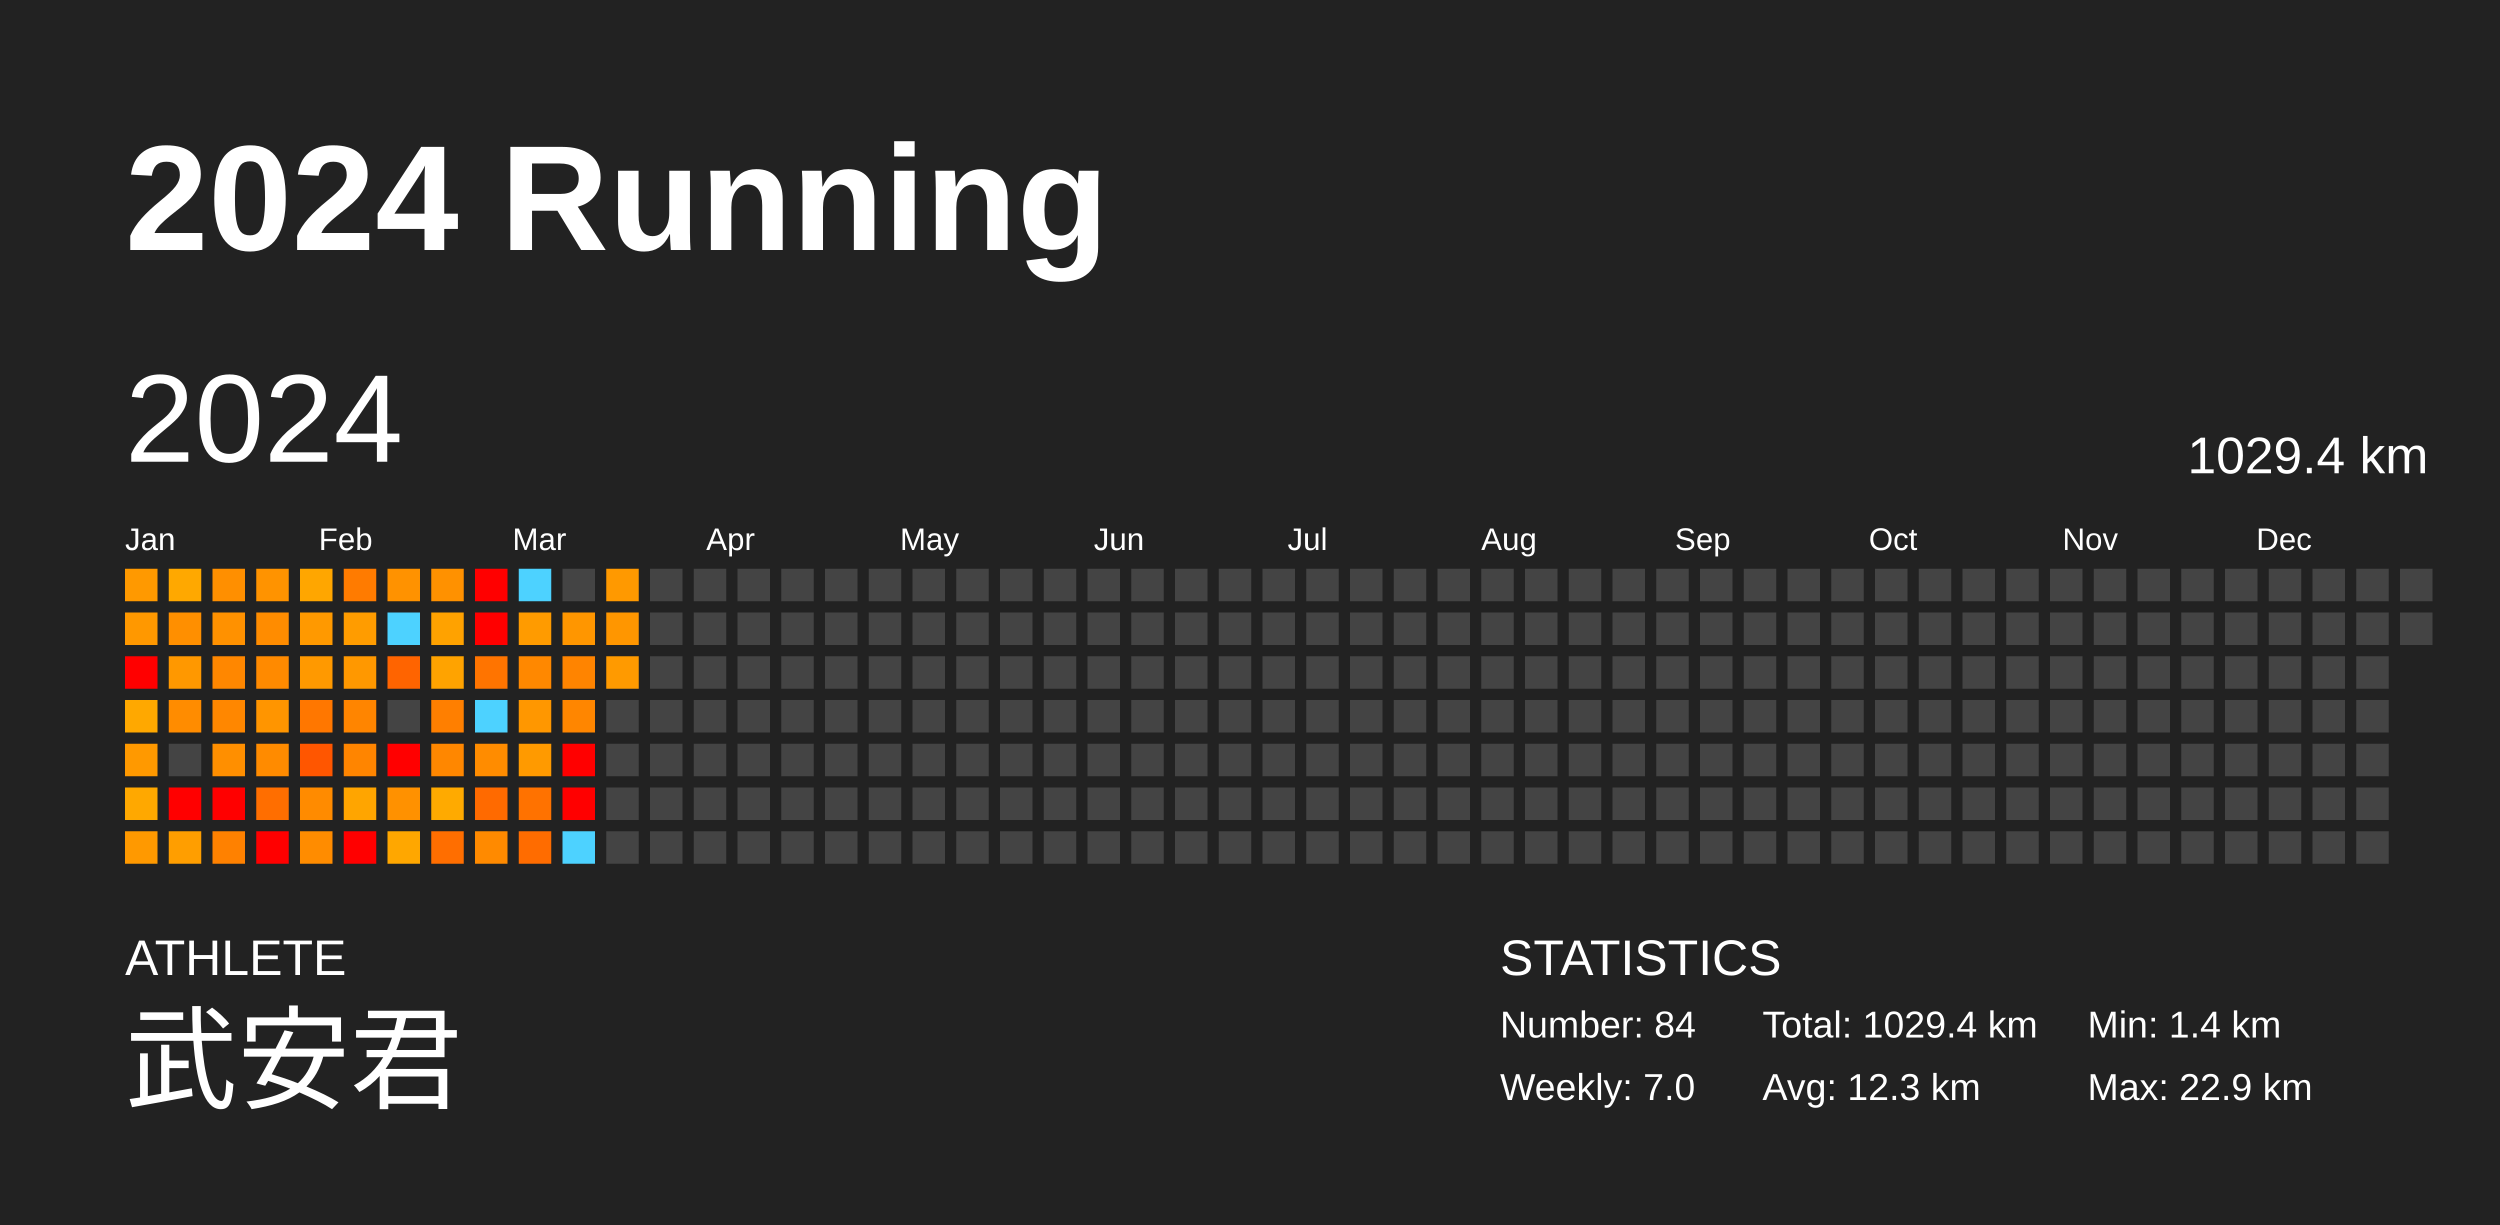
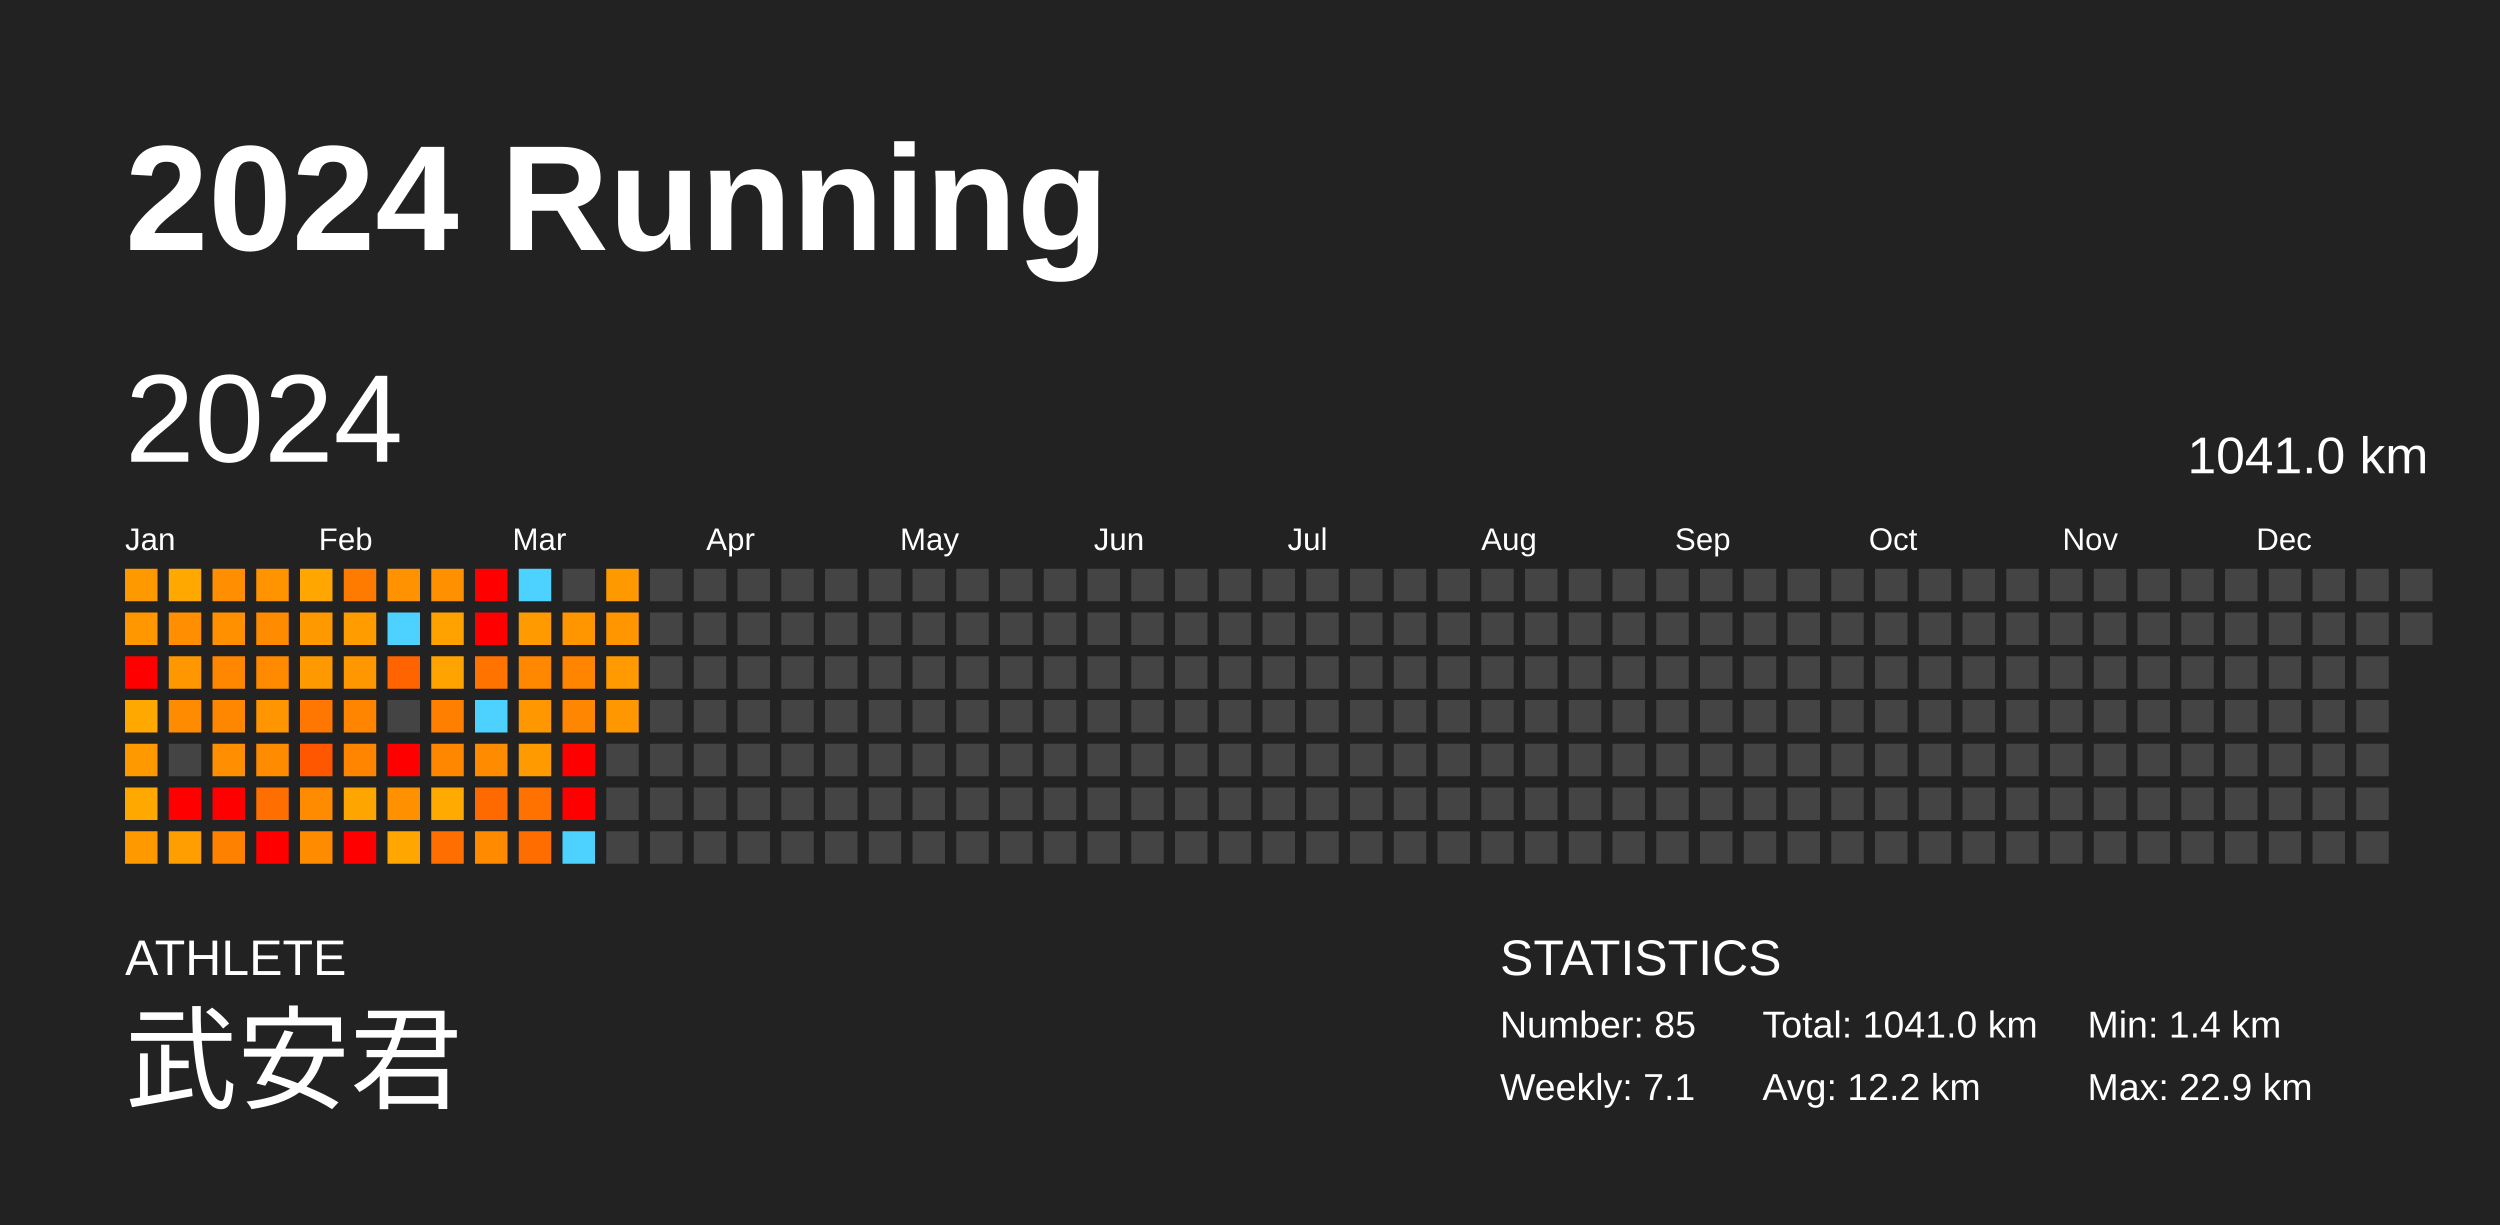
<svg xmlns="http://www.w3.org/2000/svg" baseProfile="full" height="98mm" version="1.1" viewBox="0,0,200,98" width="200mm">
  <defs />
  <rect fill="#222222" height="98" width="200" x="0" y="0" />
  <text fill="#FFFFFF" style="font-size:12px; font-family:Arial; font-weight:bold;" x="10" y="20">2024 Running</text>
  <text fill="#FFFFFF" style="font-size:4px; font-family:Arial" x="10" y="78">ATHLETE</text>
  <text fill="#FFFFFF" style="font-size:9px; font-family:Arial" x="10" y="88">武安君</text>
  <text fill="#FFFFFF" style="font-size:4px; font-family:Arial" x="120" y="78">STATISTICS</text>
-   <text fill="#FFFFFF" style="font-size:3px; font-family:Arial" x="120" y="83">Number: 84</text>
-   <text fill="#FFFFFF" style="font-size:3px; font-family:Arial" x="120" y="88">Weekly: 7.0</text>
-   <text fill="#FFFFFF" style="font-size:3px; font-family:Arial" x="141" y="83">Total: 1029.4 km</text>
-   <text fill="#FFFFFF" style="font-size:3px; font-family:Arial" x="141" y="88">Avg: 12.3 km</text>
+   <text fill="#FFFFFF" style="font-size:3px; font-family:Arial" x="120" y="83">Number: 85</text>
+   <text fill="#FFFFFF" style="font-size:3px; font-family:Arial" x="120" y="88">Weekly: 7.1</text>
+   <text fill="#FFFFFF" style="font-size:3px; font-family:Arial" x="141" y="83">Total: 1041.0 km</text>
+   <text fill="#FFFFFF" style="font-size:3px; font-family:Arial" x="141" y="88">Avg: 12.2 km</text>
  <text fill="#FFFFFF" style="font-size:3px; font-family:Arial" x="167" y="83">Min: 1.4 km</text>
  <text fill="#FFFFFF" style="font-size:3px; font-family:Arial" x="167" y="88">Max: 22.9 km</text>
  <text dominant-baseline="hanging" fill="#FFFFFF" style="font-size:10.0px; font-family:Arial;" x="10" y="30">2024</text>
-   <text dominant-baseline="hanging" fill="#FFFFFF" style="font-size:4.125px; font-family:Arial;" x="175" y="35">1029.4 km</text>
+   <text dominant-baseline="hanging" fill="#FFFFFF" style="font-size:4.125px; font-family:Arial;" x="175" y="35">1041.0 km</text>
  <text fill="#FFFFFF" style="font-size:2.5px; font-family:Arial" x="10.0" y="44">Jan</text>
  <text fill="#FFFFFF" style="font-size:2.5px; font-family:Arial" x="25.5" y="44">Feb</text>
  <text fill="#FFFFFF" style="font-size:2.5px; font-family:Arial" x="41.0" y="44">Mar</text>
  <text fill="#FFFFFF" style="font-size:2.5px; font-family:Arial" x="56.5" y="44">Apr</text>
  <text fill="#FFFFFF" style="font-size:2.5px; font-family:Arial" x="72.0" y="44">May</text>
  <text fill="#FFFFFF" style="font-size:2.5px; font-family:Arial" x="87.5" y="44">Jun</text>
  <text fill="#FFFFFF" style="font-size:2.5px; font-family:Arial" x="103.0" y="44">Jul</text>
  <text fill="#FFFFFF" style="font-size:2.5px; font-family:Arial" x="118.5" y="44">Aug</text>
  <text fill="#FFFFFF" style="font-size:2.5px; font-family:Arial" x="134.0" y="44">Sep</text>
  <text fill="#FFFFFF" style="font-size:2.5px; font-family:Arial" x="149.5" y="44">Oct</text>
  <text fill="#FFFFFF" style="font-size:2.5px; font-family:Arial" x="165.0" y="44">Nov</text>
  <text fill="#FFFFFF" style="font-size:2.5px; font-family:Arial" x="180.5" y="44">Dec</text>
  <rect fill="#ff9900" height="2.6" width="2.6" x="10.0" y="45.5" />
  <rect fill="#ff9800" height="2.6" width="2.6" x="10.0" y="49.0" />
  <rect fill="red" height="2.6" width="2.6" x="10.0" y="52.5" />
  <rect fill="#ffa800" height="2.6" width="2.6" x="10.0" y="56.0" />
  <rect fill="#ff9900" height="2.6" width="2.6" x="10.0" y="59.5" />
  <rect fill="#ffa800" height="2.6" width="2.6" x="10.0" y="63.0" />
  <rect fill="#ff9900" height="2.6" width="2.6" x="10.0" y="66.5" />
  <rect fill="#ffa800" height="2.6" width="2.6" x="13.5" y="45.5" />
  <rect fill="#ff8f00" height="2.6" width="2.6" x="13.5" y="49.0" />
  <rect fill="#ff9800" height="2.6" width="2.6" x="13.5" y="52.5" />
  <rect fill="#ff8c00" height="2.6" width="2.6" x="13.5" y="56.0" />
  <rect fill="#444444" height="2.6" width="2.6" x="13.5" y="59.5" />
  <rect fill="red" height="2.6" width="2.6" x="13.5" y="63.0" />
  <rect fill="#ff9e00" height="2.6" width="2.6" x="13.5" y="66.5" />
  <rect fill="#ff8f00" height="2.6" width="2.6" x="17.0" y="45.5" />
  <rect fill="#ff9100" height="2.6" width="2.6" x="17.0" y="49.0" />
  <rect fill="#ff8700" height="2.6" width="2.6" x="17.0" y="52.5" />
  <rect fill="#ff8700" height="2.6" width="2.6" x="17.0" y="56.0" />
  <rect fill="#ff8f00" height="2.6" width="2.6" x="17.0" y="59.5" />
  <rect fill="red" height="2.6" width="2.6" x="17.0" y="63.0" />
  <rect fill="#ff8100" height="2.6" width="2.6" x="17.0" y="66.5" />
  <rect fill="#ff9300" height="2.6" width="2.6" x="20.5" y="45.5" />
  <rect fill="#ff8c00" height="2.6" width="2.6" x="20.5" y="49.0" />
  <rect fill="#ff8a00" height="2.6" width="2.6" x="20.5" y="52.5" />
  <rect fill="#ff9500" height="2.6" width="2.6" x="20.5" y="56.0" />
  <rect fill="#ff8b00" height="2.6" width="2.6" x="20.5" y="59.5" />
  <rect fill="#ff6e00" height="2.6" width="2.6" x="20.5" y="63.0" />
  <rect fill="red" height="2.6" width="2.6" x="20.5" y="66.5" />
  <rect fill="#ffa600" height="2.6" width="2.6" x="24.0" y="45.5" />
  <rect fill="#ff9900" height="2.6" width="2.6" x="24.0" y="49.0" />
  <rect fill="#ff9900" height="2.6" width="2.6" x="24.0" y="52.5" />
  <rect fill="#ff7700" height="2.6" width="2.6" x="24.0" y="56.0" />
  <rect fill="#ff5600" height="2.6" width="2.6" x="24.0" y="59.5" />
  <rect fill="#ff8b00" height="2.6" width="2.6" x="24.0" y="63.0" />
  <rect fill="#ff8c00" height="2.6" width="2.6" x="24.0" y="66.5" />
  <rect fill="#ff7b00" height="2.6" width="2.6" x="27.5" y="45.5" />
  <rect fill="#ff9c00" height="2.6" width="2.6" x="27.5" y="49.0" />
  <rect fill="#ff9800" height="2.6" width="2.6" x="27.5" y="52.5" />
  <rect fill="#ff8500" height="2.6" width="2.6" x="27.5" y="56.0" />
  <rect fill="#ff8500" height="2.6" width="2.6" x="27.5" y="59.5" />
  <rect fill="#ffa500" height="2.6" width="2.6" x="27.5" y="63.0" />
  <rect fill="red" height="2.6" width="2.6" x="27.5" y="66.5" />
  <rect fill="#ff9200" height="2.6" width="2.6" x="31.0" y="45.5" />
  <rect fill="#4dd2ff" height="2.6" width="2.6" x="31.0" y="49.0" />
  <rect fill="#ff6400" height="2.6" width="2.6" x="31.0" y="52.5" />
  <rect fill="#444444" height="2.6" width="2.6" x="31.0" y="56.0" />
  <rect fill="red" height="2.6" width="2.6" x="31.0" y="59.5" />
  <rect fill="#ff9100" height="2.6" width="2.6" x="31.0" y="63.0" />
  <rect fill="#ffa700" height="2.6" width="2.6" x="31.0" y="66.5" />
  <rect fill="#ff9100" height="2.6" width="2.6" x="34.5" y="45.5" />
  <rect fill="#ffa200" height="2.6" width="2.6" x="34.5" y="49.0" />
  <rect fill="#ffa300" height="2.6" width="2.6" x="34.5" y="52.5" />
  <rect fill="#ff7f00" height="2.6" width="2.6" x="34.5" y="56.0" />
  <rect fill="#ff8700" height="2.6" width="2.6" x="34.5" y="59.5" />
  <rect fill="#ffaa00" height="2.6" width="2.6" x="34.5" y="63.0" />
  <rect fill="#ff6e00" height="2.6" width="2.6" x="34.5" y="66.5" />
  <rect fill="red" height="2.6" width="2.6" x="38.0" y="45.5" />
  <rect fill="red" height="2.6" width="2.6" x="38.0" y="49.0" />
  <rect fill="#ff7400" height="2.6" width="2.6" x="38.0" y="52.5" />
  <rect fill="#4dd2ff" height="2.6" width="2.6" x="38.0" y="56.0" />
  <rect fill="#ff8c00" height="2.6" width="2.6" x="38.0" y="59.5" />
  <rect fill="#ff6a00" height="2.6" width="2.6" x="38.0" y="63.0" />
  <rect fill="#ff8a00" height="2.6" width="2.6" x="38.0" y="66.5" />
  <rect fill="#4dd2ff" height="2.6" width="2.6" x="41.5" y="45.5" />
  <rect fill="#ff9b00" height="2.6" width="2.6" x="41.5" y="49.0" />
  <rect fill="#ff8800" height="2.6" width="2.6" x="41.5" y="52.5" />
  <rect fill="#ff9700" height="2.6" width="2.6" x="41.5" y="56.0" />
  <rect fill="#ff9a00" height="2.6" width="2.6" x="41.5" y="59.5" />
  <rect fill="#ff7200" height="2.6" width="2.6" x="41.5" y="63.0" />
  <rect fill="#ff6c00" height="2.6" width="2.6" x="41.5" y="66.5" />
  <rect fill="#444444" height="2.6" width="2.6" x="45.0" y="45.5" />
  <rect fill="#ff9600" height="2.6" width="2.6" x="45.0" y="49.0" />
  <rect fill="#ff8400" height="2.6" width="2.6" x="45.0" y="52.5" />
  <rect fill="#ff8600" height="2.6" width="2.6" x="45.0" y="56.0" />
  <rect fill="red" height="2.6" width="2.6" x="45.0" y="59.5" />
  <rect fill="red" height="2.6" width="2.6" x="45.0" y="63.0" />
  <rect fill="#4dd2ff" height="2.6" width="2.6" x="45.0" y="66.5" />
  <rect fill="#ff9900" height="2.6" width="2.6" x="48.5" y="45.5" />
  <rect fill="#ff9600" height="2.6" width="2.6" x="48.5" y="49.0" />
  <rect fill="#ff9a00" height="2.6" width="2.6" x="48.5" y="52.5" />
-   <rect fill="#444444" height="2.6" width="2.6" x="48.5" y="56.0" />
+   <rect fill="#ff9700" height="2.6" width="2.6" x="48.5" y="56.0" />
  <rect fill="#444444" height="2.6" width="2.6" x="48.5" y="59.5" />
  <rect fill="#444444" height="2.6" width="2.6" x="48.5" y="63.0" />
  <rect fill="#444444" height="2.6" width="2.6" x="48.5" y="66.5" />
  <rect fill="#444444" height="2.6" width="2.6" x="52.0" y="45.5" />
  <rect fill="#444444" height="2.6" width="2.6" x="52.0" y="49.0" />
  <rect fill="#444444" height="2.6" width="2.6" x="52.0" y="52.5" />
  <rect fill="#444444" height="2.6" width="2.6" x="52.0" y="56.0" />
  <rect fill="#444444" height="2.6" width="2.6" x="52.0" y="59.5" />
  <rect fill="#444444" height="2.6" width="2.6" x="52.0" y="63.0" />
  <rect fill="#444444" height="2.6" width="2.6" x="52.0" y="66.5" />
  <rect fill="#444444" height="2.6" width="2.6" x="55.5" y="45.5" />
  <rect fill="#444444" height="2.6" width="2.6" x="55.5" y="49.0" />
  <rect fill="#444444" height="2.6" width="2.6" x="55.5" y="52.5" />
  <rect fill="#444444" height="2.6" width="2.6" x="55.5" y="56.0" />
  <rect fill="#444444" height="2.6" width="2.6" x="55.5" y="59.5" />
  <rect fill="#444444" height="2.6" width="2.6" x="55.5" y="63.0" />
  <rect fill="#444444" height="2.6" width="2.6" x="55.5" y="66.5" />
  <rect fill="#444444" height="2.6" width="2.6" x="59.0" y="45.5" />
  <rect fill="#444444" height="2.6" width="2.6" x="59.0" y="49.0" />
  <rect fill="#444444" height="2.6" width="2.6" x="59.0" y="52.5" />
  <rect fill="#444444" height="2.6" width="2.6" x="59.0" y="56.0" />
  <rect fill="#444444" height="2.6" width="2.6" x="59.0" y="59.5" />
  <rect fill="#444444" height="2.6" width="2.6" x="59.0" y="63.0" />
  <rect fill="#444444" height="2.6" width="2.6" x="59.0" y="66.5" />
  <rect fill="#444444" height="2.6" width="2.6" x="62.5" y="45.5" />
  <rect fill="#444444" height="2.6" width="2.6" x="62.5" y="49.0" />
  <rect fill="#444444" height="2.6" width="2.6" x="62.5" y="52.5" />
  <rect fill="#444444" height="2.6" width="2.6" x="62.5" y="56.0" />
  <rect fill="#444444" height="2.6" width="2.6" x="62.5" y="59.5" />
  <rect fill="#444444" height="2.6" width="2.6" x="62.5" y="63.0" />
  <rect fill="#444444" height="2.6" width="2.6" x="62.5" y="66.5" />
  <rect fill="#444444" height="2.6" width="2.6" x="66.0" y="45.5" />
  <rect fill="#444444" height="2.6" width="2.6" x="66.0" y="49.0" />
  <rect fill="#444444" height="2.6" width="2.6" x="66.0" y="52.5" />
  <rect fill="#444444" height="2.6" width="2.6" x="66.0" y="56.0" />
  <rect fill="#444444" height="2.6" width="2.6" x="66.0" y="59.5" />
  <rect fill="#444444" height="2.6" width="2.6" x="66.0" y="63.0" />
  <rect fill="#444444" height="2.6" width="2.6" x="66.0" y="66.5" />
  <rect fill="#444444" height="2.6" width="2.6" x="69.5" y="45.5" />
  <rect fill="#444444" height="2.6" width="2.6" x="69.5" y="49.0" />
  <rect fill="#444444" height="2.6" width="2.6" x="69.5" y="52.5" />
  <rect fill="#444444" height="2.6" width="2.6" x="69.5" y="56.0" />
  <rect fill="#444444" height="2.6" width="2.6" x="69.5" y="59.5" />
  <rect fill="#444444" height="2.6" width="2.6" x="69.5" y="63.0" />
  <rect fill="#444444" height="2.6" width="2.6" x="69.5" y="66.5" />
  <rect fill="#444444" height="2.6" width="2.6" x="73.0" y="45.5" />
  <rect fill="#444444" height="2.6" width="2.6" x="73.0" y="49.0" />
  <rect fill="#444444" height="2.6" width="2.6" x="73.0" y="52.5" />
  <rect fill="#444444" height="2.6" width="2.6" x="73.0" y="56.0" />
  <rect fill="#444444" height="2.6" width="2.6" x="73.0" y="59.5" />
  <rect fill="#444444" height="2.6" width="2.6" x="73.0" y="63.0" />
  <rect fill="#444444" height="2.6" width="2.6" x="73.0" y="66.5" />
  <rect fill="#444444" height="2.6" width="2.6" x="76.5" y="45.5" />
  <rect fill="#444444" height="2.6" width="2.6" x="76.5" y="49.0" />
  <rect fill="#444444" height="2.6" width="2.6" x="76.5" y="52.5" />
  <rect fill="#444444" height="2.6" width="2.6" x="76.5" y="56.0" />
  <rect fill="#444444" height="2.6" width="2.6" x="76.5" y="59.5" />
  <rect fill="#444444" height="2.6" width="2.6" x="76.5" y="63.0" />
  <rect fill="#444444" height="2.6" width="2.6" x="76.5" y="66.5" />
  <rect fill="#444444" height="2.6" width="2.6" x="80.0" y="45.5" />
  <rect fill="#444444" height="2.6" width="2.6" x="80.0" y="49.0" />
  <rect fill="#444444" height="2.6" width="2.6" x="80.0" y="52.5" />
  <rect fill="#444444" height="2.6" width="2.6" x="80.0" y="56.0" />
  <rect fill="#444444" height="2.6" width="2.6" x="80.0" y="59.5" />
  <rect fill="#444444" height="2.6" width="2.6" x="80.0" y="63.0" />
  <rect fill="#444444" height="2.6" width="2.6" x="80.0" y="66.5" />
  <rect fill="#444444" height="2.6" width="2.6" x="83.5" y="45.5" />
  <rect fill="#444444" height="2.6" width="2.6" x="83.5" y="49.0" />
  <rect fill="#444444" height="2.6" width="2.6" x="83.5" y="52.5" />
  <rect fill="#444444" height="2.6" width="2.6" x="83.5" y="56.0" />
  <rect fill="#444444" height="2.6" width="2.6" x="83.5" y="59.5" />
  <rect fill="#444444" height="2.6" width="2.6" x="83.5" y="63.0" />
  <rect fill="#444444" height="2.6" width="2.6" x="83.5" y="66.5" />
  <rect fill="#444444" height="2.6" width="2.6" x="87.0" y="45.5" />
  <rect fill="#444444" height="2.6" width="2.6" x="87.0" y="49.0" />
  <rect fill="#444444" height="2.6" width="2.6" x="87.0" y="52.5" />
  <rect fill="#444444" height="2.6" width="2.6" x="87.0" y="56.0" />
  <rect fill="#444444" height="2.6" width="2.6" x="87.0" y="59.5" />
  <rect fill="#444444" height="2.6" width="2.6" x="87.0" y="63.0" />
  <rect fill="#444444" height="2.6" width="2.6" x="87.0" y="66.5" />
  <rect fill="#444444" height="2.6" width="2.6" x="90.5" y="45.5" />
  <rect fill="#444444" height="2.6" width="2.6" x="90.5" y="49.0" />
  <rect fill="#444444" height="2.6" width="2.6" x="90.5" y="52.5" />
  <rect fill="#444444" height="2.6" width="2.6" x="90.5" y="56.0" />
  <rect fill="#444444" height="2.6" width="2.6" x="90.5" y="59.5" />
  <rect fill="#444444" height="2.6" width="2.6" x="90.5" y="63.0" />
  <rect fill="#444444" height="2.6" width="2.6" x="90.5" y="66.5" />
  <rect fill="#444444" height="2.6" width="2.6" x="94.0" y="45.5" />
  <rect fill="#444444" height="2.6" width="2.6" x="94.0" y="49.0" />
  <rect fill="#444444" height="2.6" width="2.6" x="94.0" y="52.5" />
  <rect fill="#444444" height="2.6" width="2.6" x="94.0" y="56.0" />
  <rect fill="#444444" height="2.6" width="2.6" x="94.0" y="59.5" />
  <rect fill="#444444" height="2.6" width="2.6" x="94.0" y="63.0" />
  <rect fill="#444444" height="2.6" width="2.6" x="94.0" y="66.5" />
  <rect fill="#444444" height="2.6" width="2.6" x="97.5" y="45.5" />
  <rect fill="#444444" height="2.6" width="2.6" x="97.5" y="49.0" />
  <rect fill="#444444" height="2.6" width="2.6" x="97.5" y="52.5" />
  <rect fill="#444444" height="2.6" width="2.6" x="97.5" y="56.0" />
  <rect fill="#444444" height="2.6" width="2.6" x="97.5" y="59.5" />
  <rect fill="#444444" height="2.6" width="2.6" x="97.5" y="63.0" />
  <rect fill="#444444" height="2.6" width="2.6" x="97.5" y="66.5" />
  <rect fill="#444444" height="2.6" width="2.6" x="101.0" y="45.5" />
  <rect fill="#444444" height="2.6" width="2.6" x="101.0" y="49.0" />
  <rect fill="#444444" height="2.6" width="2.6" x="101.0" y="52.5" />
  <rect fill="#444444" height="2.6" width="2.6" x="101.0" y="56.0" />
  <rect fill="#444444" height="2.6" width="2.6" x="101.0" y="59.5" />
  <rect fill="#444444" height="2.6" width="2.6" x="101.0" y="63.0" />
  <rect fill="#444444" height="2.6" width="2.6" x="101.0" y="66.5" />
  <rect fill="#444444" height="2.6" width="2.6" x="104.5" y="45.5" />
  <rect fill="#444444" height="2.6" width="2.6" x="104.5" y="49.0" />
  <rect fill="#444444" height="2.6" width="2.6" x="104.5" y="52.5" />
  <rect fill="#444444" height="2.6" width="2.6" x="104.5" y="56.0" />
  <rect fill="#444444" height="2.6" width="2.6" x="104.5" y="59.5" />
  <rect fill="#444444" height="2.6" width="2.6" x="104.5" y="63.0" />
  <rect fill="#444444" height="2.6" width="2.6" x="104.5" y="66.5" />
  <rect fill="#444444" height="2.6" width="2.6" x="108.0" y="45.5" />
  <rect fill="#444444" height="2.6" width="2.6" x="108.0" y="49.0" />
  <rect fill="#444444" height="2.6" width="2.6" x="108.0" y="52.5" />
  <rect fill="#444444" height="2.6" width="2.6" x="108.0" y="56.0" />
  <rect fill="#444444" height="2.6" width="2.6" x="108.0" y="59.5" />
  <rect fill="#444444" height="2.6" width="2.6" x="108.0" y="63.0" />
  <rect fill="#444444" height="2.6" width="2.6" x="108.0" y="66.5" />
  <rect fill="#444444" height="2.6" width="2.6" x="111.5" y="45.5" />
  <rect fill="#444444" height="2.6" width="2.6" x="111.5" y="49.0" />
  <rect fill="#444444" height="2.6" width="2.6" x="111.5" y="52.5" />
  <rect fill="#444444" height="2.6" width="2.6" x="111.5" y="56.0" />
  <rect fill="#444444" height="2.6" width="2.6" x="111.5" y="59.5" />
  <rect fill="#444444" height="2.6" width="2.6" x="111.5" y="63.0" />
  <rect fill="#444444" height="2.6" width="2.6" x="111.5" y="66.5" />
  <rect fill="#444444" height="2.6" width="2.6" x="115.0" y="45.5" />
  <rect fill="#444444" height="2.6" width="2.6" x="115.0" y="49.0" />
  <rect fill="#444444" height="2.6" width="2.6" x="115.0" y="52.5" />
  <rect fill="#444444" height="2.6" width="2.6" x="115.0" y="56.0" />
  <rect fill="#444444" height="2.6" width="2.6" x="115.0" y="59.5" />
  <rect fill="#444444" height="2.6" width="2.6" x="115.0" y="63.0" />
  <rect fill="#444444" height="2.6" width="2.6" x="115.0" y="66.5" />
  <rect fill="#444444" height="2.6" width="2.6" x="118.5" y="45.5" />
  <rect fill="#444444" height="2.6" width="2.6" x="118.5" y="49.0" />
  <rect fill="#444444" height="2.6" width="2.6" x="118.5" y="52.5" />
  <rect fill="#444444" height="2.6" width="2.6" x="118.5" y="56.0" />
  <rect fill="#444444" height="2.6" width="2.6" x="118.5" y="59.5" />
  <rect fill="#444444" height="2.6" width="2.6" x="118.5" y="63.0" />
  <rect fill="#444444" height="2.6" width="2.6" x="118.5" y="66.5" />
  <rect fill="#444444" height="2.6" width="2.6" x="122.0" y="45.5" />
  <rect fill="#444444" height="2.6" width="2.6" x="122.0" y="49.0" />
  <rect fill="#444444" height="2.6" width="2.6" x="122.0" y="52.5" />
  <rect fill="#444444" height="2.6" width="2.6" x="122.0" y="56.0" />
  <rect fill="#444444" height="2.6" width="2.6" x="122.0" y="59.5" />
  <rect fill="#444444" height="2.6" width="2.6" x="122.0" y="63.0" />
  <rect fill="#444444" height="2.6" width="2.6" x="122.0" y="66.5" />
  <rect fill="#444444" height="2.6" width="2.6" x="125.5" y="45.5" />
  <rect fill="#444444" height="2.6" width="2.6" x="125.5" y="49.0" />
  <rect fill="#444444" height="2.6" width="2.6" x="125.5" y="52.5" />
  <rect fill="#444444" height="2.6" width="2.6" x="125.5" y="56.0" />
  <rect fill="#444444" height="2.6" width="2.6" x="125.5" y="59.5" />
  <rect fill="#444444" height="2.6" width="2.6" x="125.5" y="63.0" />
  <rect fill="#444444" height="2.6" width="2.6" x="125.5" y="66.5" />
  <rect fill="#444444" height="2.6" width="2.6" x="129.0" y="45.5" />
  <rect fill="#444444" height="2.6" width="2.6" x="129.0" y="49.0" />
  <rect fill="#444444" height="2.6" width="2.6" x="129.0" y="52.5" />
  <rect fill="#444444" height="2.6" width="2.6" x="129.0" y="56.0" />
  <rect fill="#444444" height="2.6" width="2.6" x="129.0" y="59.5" />
  <rect fill="#444444" height="2.6" width="2.6" x="129.0" y="63.0" />
  <rect fill="#444444" height="2.6" width="2.6" x="129.0" y="66.5" />
  <rect fill="#444444" height="2.6" width="2.6" x="132.5" y="45.5" />
  <rect fill="#444444" height="2.6" width="2.6" x="132.5" y="49.0" />
  <rect fill="#444444" height="2.6" width="2.6" x="132.5" y="52.5" />
  <rect fill="#444444" height="2.6" width="2.6" x="132.5" y="56.0" />
  <rect fill="#444444" height="2.6" width="2.6" x="132.5" y="59.5" />
  <rect fill="#444444" height="2.6" width="2.6" x="132.5" y="63.0" />
  <rect fill="#444444" height="2.6" width="2.6" x="132.5" y="66.5" />
  <rect fill="#444444" height="2.6" width="2.6" x="136.0" y="45.5" />
  <rect fill="#444444" height="2.6" width="2.6" x="136.0" y="49.0" />
  <rect fill="#444444" height="2.6" width="2.6" x="136.0" y="52.5" />
  <rect fill="#444444" height="2.6" width="2.6" x="136.0" y="56.0" />
  <rect fill="#444444" height="2.6" width="2.6" x="136.0" y="59.5" />
  <rect fill="#444444" height="2.6" width="2.6" x="136.0" y="63.0" />
  <rect fill="#444444" height="2.6" width="2.6" x="136.0" y="66.5" />
  <rect fill="#444444" height="2.6" width="2.6" x="139.5" y="45.5" />
  <rect fill="#444444" height="2.6" width="2.6" x="139.5" y="49.0" />
  <rect fill="#444444" height="2.6" width="2.6" x="139.5" y="52.5" />
  <rect fill="#444444" height="2.6" width="2.6" x="139.5" y="56.0" />
  <rect fill="#444444" height="2.6" width="2.6" x="139.5" y="59.5" />
  <rect fill="#444444" height="2.6" width="2.6" x="139.5" y="63.0" />
  <rect fill="#444444" height="2.6" width="2.6" x="139.5" y="66.5" />
  <rect fill="#444444" height="2.6" width="2.6" x="143.0" y="45.5" />
  <rect fill="#444444" height="2.6" width="2.6" x="143.0" y="49.0" />
  <rect fill="#444444" height="2.6" width="2.6" x="143.0" y="52.5" />
  <rect fill="#444444" height="2.6" width="2.6" x="143.0" y="56.0" />
  <rect fill="#444444" height="2.6" width="2.6" x="143.0" y="59.5" />
  <rect fill="#444444" height="2.6" width="2.6" x="143.0" y="63.0" />
  <rect fill="#444444" height="2.6" width="2.6" x="143.0" y="66.5" />
  <rect fill="#444444" height="2.6" width="2.6" x="146.5" y="45.5" />
  <rect fill="#444444" height="2.6" width="2.6" x="146.5" y="49.0" />
  <rect fill="#444444" height="2.6" width="2.6" x="146.5" y="52.5" />
  <rect fill="#444444" height="2.6" width="2.6" x="146.5" y="56.0" />
  <rect fill="#444444" height="2.6" width="2.6" x="146.5" y="59.5" />
  <rect fill="#444444" height="2.6" width="2.6" x="146.5" y="63.0" />
  <rect fill="#444444" height="2.6" width="2.6" x="146.5" y="66.5" />
  <rect fill="#444444" height="2.6" width="2.6" x="150.0" y="45.5" />
  <rect fill="#444444" height="2.6" width="2.6" x="150.0" y="49.0" />
  <rect fill="#444444" height="2.6" width="2.6" x="150.0" y="52.5" />
  <rect fill="#444444" height="2.6" width="2.6" x="150.0" y="56.0" />
  <rect fill="#444444" height="2.6" width="2.6" x="150.0" y="59.5" />
  <rect fill="#444444" height="2.6" width="2.6" x="150.0" y="63.0" />
  <rect fill="#444444" height="2.6" width="2.6" x="150.0" y="66.5" />
  <rect fill="#444444" height="2.6" width="2.6" x="153.5" y="45.5" />
  <rect fill="#444444" height="2.6" width="2.6" x="153.5" y="49.0" />
  <rect fill="#444444" height="2.6" width="2.6" x="153.5" y="52.5" />
  <rect fill="#444444" height="2.6" width="2.6" x="153.5" y="56.0" />
  <rect fill="#444444" height="2.6" width="2.6" x="153.5" y="59.5" />
  <rect fill="#444444" height="2.6" width="2.6" x="153.5" y="63.0" />
  <rect fill="#444444" height="2.6" width="2.6" x="153.5" y="66.5" />
  <rect fill="#444444" height="2.6" width="2.6" x="157.0" y="45.5" />
  <rect fill="#444444" height="2.6" width="2.6" x="157.0" y="49.0" />
  <rect fill="#444444" height="2.6" width="2.6" x="157.0" y="52.5" />
  <rect fill="#444444" height="2.6" width="2.6" x="157.0" y="56.0" />
  <rect fill="#444444" height="2.6" width="2.6" x="157.0" y="59.5" />
  <rect fill="#444444" height="2.6" width="2.6" x="157.0" y="63.0" />
  <rect fill="#444444" height="2.6" width="2.6" x="157.0" y="66.5" />
  <rect fill="#444444" height="2.6" width="2.6" x="160.5" y="45.5" />
  <rect fill="#444444" height="2.6" width="2.6" x="160.5" y="49.0" />
  <rect fill="#444444" height="2.6" width="2.6" x="160.5" y="52.5" />
  <rect fill="#444444" height="2.6" width="2.6" x="160.5" y="56.0" />
  <rect fill="#444444" height="2.6" width="2.6" x="160.5" y="59.5" />
  <rect fill="#444444" height="2.6" width="2.6" x="160.5" y="63.0" />
  <rect fill="#444444" height="2.6" width="2.6" x="160.5" y="66.5" />
  <rect fill="#444444" height="2.6" width="2.6" x="164.0" y="45.5" />
  <rect fill="#444444" height="2.6" width="2.6" x="164.0" y="49.0" />
  <rect fill="#444444" height="2.6" width="2.6" x="164.0" y="52.5" />
  <rect fill="#444444" height="2.6" width="2.6" x="164.0" y="56.0" />
  <rect fill="#444444" height="2.6" width="2.6" x="164.0" y="59.5" />
  <rect fill="#444444" height="2.6" width="2.6" x="164.0" y="63.0" />
  <rect fill="#444444" height="2.6" width="2.6" x="164.0" y="66.5" />
  <rect fill="#444444" height="2.6" width="2.6" x="167.5" y="45.5" />
  <rect fill="#444444" height="2.6" width="2.6" x="167.5" y="49.0" />
  <rect fill="#444444" height="2.6" width="2.6" x="167.5" y="52.5" />
  <rect fill="#444444" height="2.6" width="2.6" x="167.5" y="56.0" />
  <rect fill="#444444" height="2.6" width="2.6" x="167.5" y="59.5" />
  <rect fill="#444444" height="2.6" width="2.6" x="167.5" y="63.0" />
  <rect fill="#444444" height="2.6" width="2.6" x="167.5" y="66.5" />
  <rect fill="#444444" height="2.6" width="2.6" x="171.0" y="45.5" />
  <rect fill="#444444" height="2.6" width="2.6" x="171.0" y="49.0" />
  <rect fill="#444444" height="2.6" width="2.6" x="171.0" y="52.5" />
  <rect fill="#444444" height="2.6" width="2.6" x="171.0" y="56.0" />
  <rect fill="#444444" height="2.6" width="2.6" x="171.0" y="59.5" />
  <rect fill="#444444" height="2.6" width="2.6" x="171.0" y="63.0" />
  <rect fill="#444444" height="2.6" width="2.6" x="171.0" y="66.5" />
  <rect fill="#444444" height="2.6" width="2.6" x="174.5" y="45.5" />
  <rect fill="#444444" height="2.6" width="2.6" x="174.5" y="49.0" />
  <rect fill="#444444" height="2.6" width="2.6" x="174.5" y="52.5" />
  <rect fill="#444444" height="2.6" width="2.6" x="174.5" y="56.0" />
  <rect fill="#444444" height="2.6" width="2.6" x="174.5" y="59.5" />
  <rect fill="#444444" height="2.6" width="2.6" x="174.5" y="63.0" />
  <rect fill="#444444" height="2.6" width="2.6" x="174.5" y="66.5" />
  <rect fill="#444444" height="2.6" width="2.6" x="178.0" y="45.5" />
  <rect fill="#444444" height="2.6" width="2.6" x="178.0" y="49.0" />
  <rect fill="#444444" height="2.6" width="2.6" x="178.0" y="52.5" />
  <rect fill="#444444" height="2.6" width="2.6" x="178.0" y="56.0" />
  <rect fill="#444444" height="2.6" width="2.6" x="178.0" y="59.5" />
  <rect fill="#444444" height="2.6" width="2.6" x="178.0" y="63.0" />
  <rect fill="#444444" height="2.6" width="2.6" x="178.0" y="66.5" />
  <rect fill="#444444" height="2.6" width="2.6" x="181.5" y="45.5" />
  <rect fill="#444444" height="2.6" width="2.6" x="181.5" y="49.0" />
  <rect fill="#444444" height="2.6" width="2.6" x="181.5" y="52.5" />
  <rect fill="#444444" height="2.6" width="2.6" x="181.5" y="56.0" />
  <rect fill="#444444" height="2.6" width="2.6" x="181.5" y="59.5" />
  <rect fill="#444444" height="2.6" width="2.6" x="181.5" y="63.0" />
  <rect fill="#444444" height="2.6" width="2.6" x="181.5" y="66.5" />
  <rect fill="#444444" height="2.6" width="2.6" x="185.0" y="45.5" />
  <rect fill="#444444" height="2.6" width="2.6" x="185.0" y="49.0" />
  <rect fill="#444444" height="2.6" width="2.6" x="185.0" y="52.5" />
  <rect fill="#444444" height="2.6" width="2.6" x="185.0" y="56.0" />
  <rect fill="#444444" height="2.6" width="2.6" x="185.0" y="59.5" />
  <rect fill="#444444" height="2.6" width="2.6" x="185.0" y="63.0" />
  <rect fill="#444444" height="2.6" width="2.6" x="185.0" y="66.5" />
  <rect fill="#444444" height="2.6" width="2.6" x="188.5" y="45.5" />
  <rect fill="#444444" height="2.6" width="2.6" x="188.5" y="49.0" />
  <rect fill="#444444" height="2.6" width="2.6" x="188.5" y="52.5" />
  <rect fill="#444444" height="2.6" width="2.6" x="188.5" y="56.0" />
  <rect fill="#444444" height="2.6" width="2.6" x="188.5" y="59.5" />
  <rect fill="#444444" height="2.6" width="2.6" x="188.5" y="63.0" />
  <rect fill="#444444" height="2.6" width="2.6" x="188.5" y="66.5" />
  <rect fill="#444444" height="2.6" width="2.6" x="192.0" y="45.5" />
  <rect fill="#444444" height="2.6" width="2.6" x="192.0" y="49.0" />
</svg>
